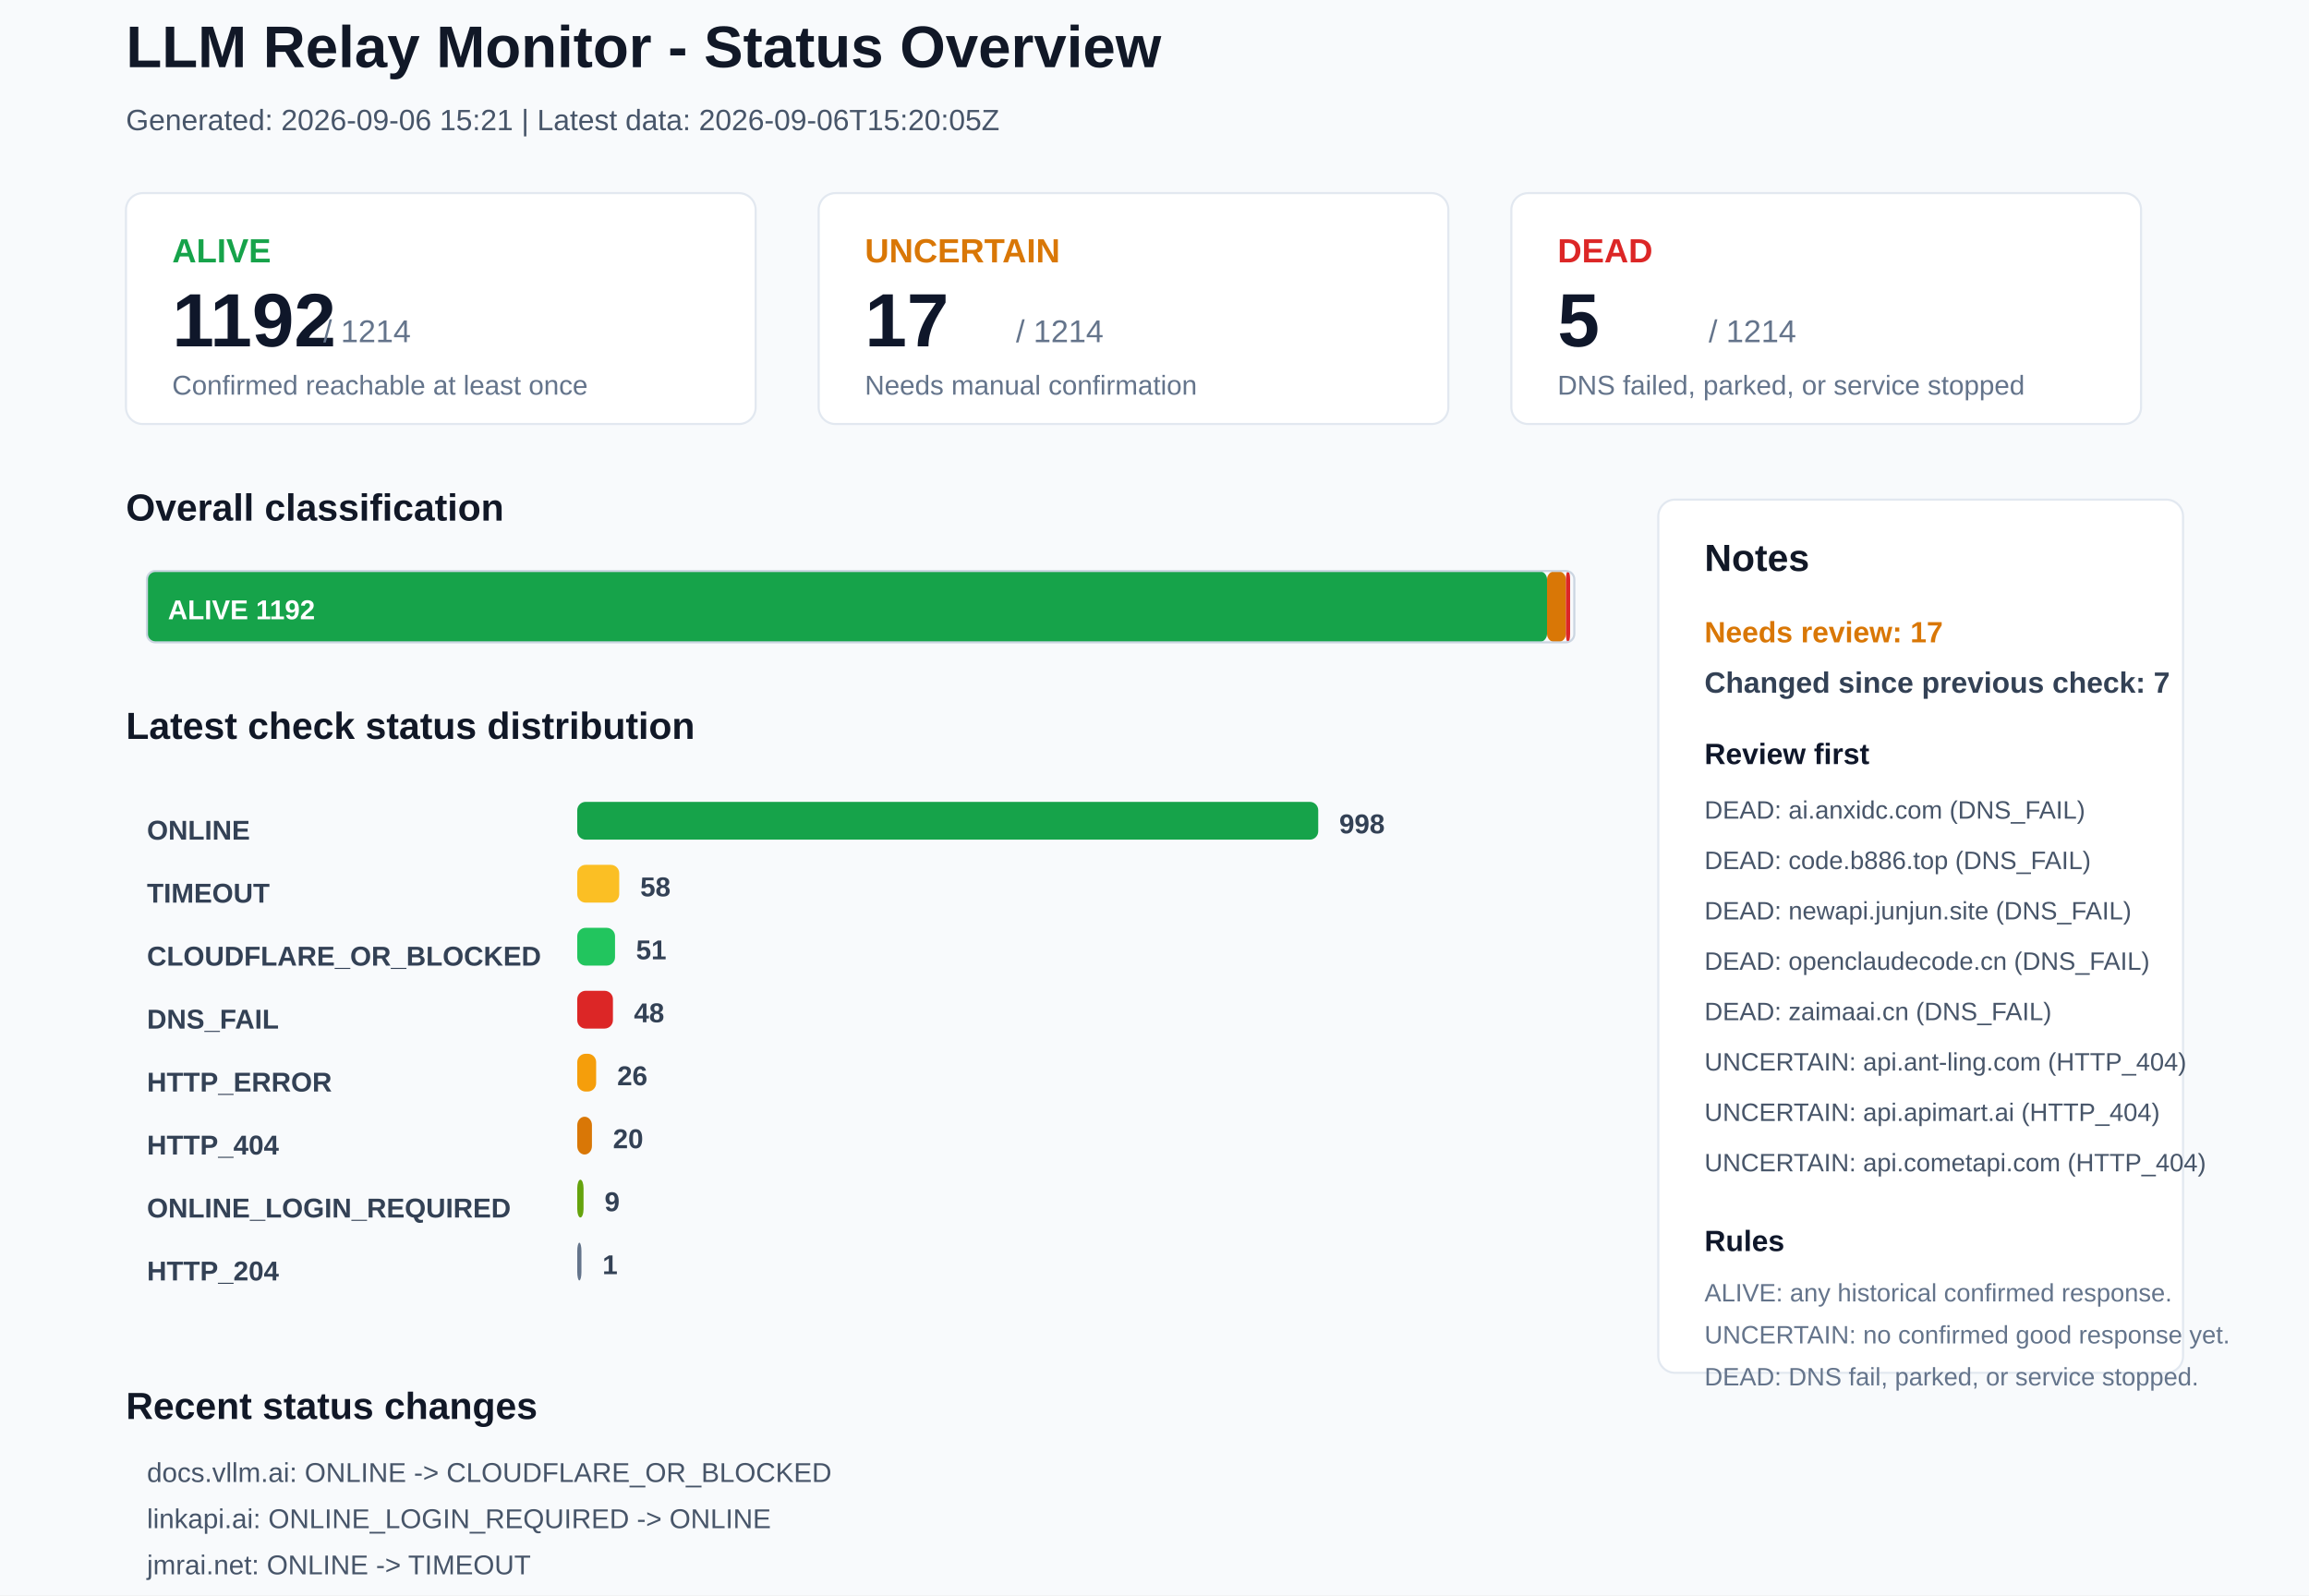
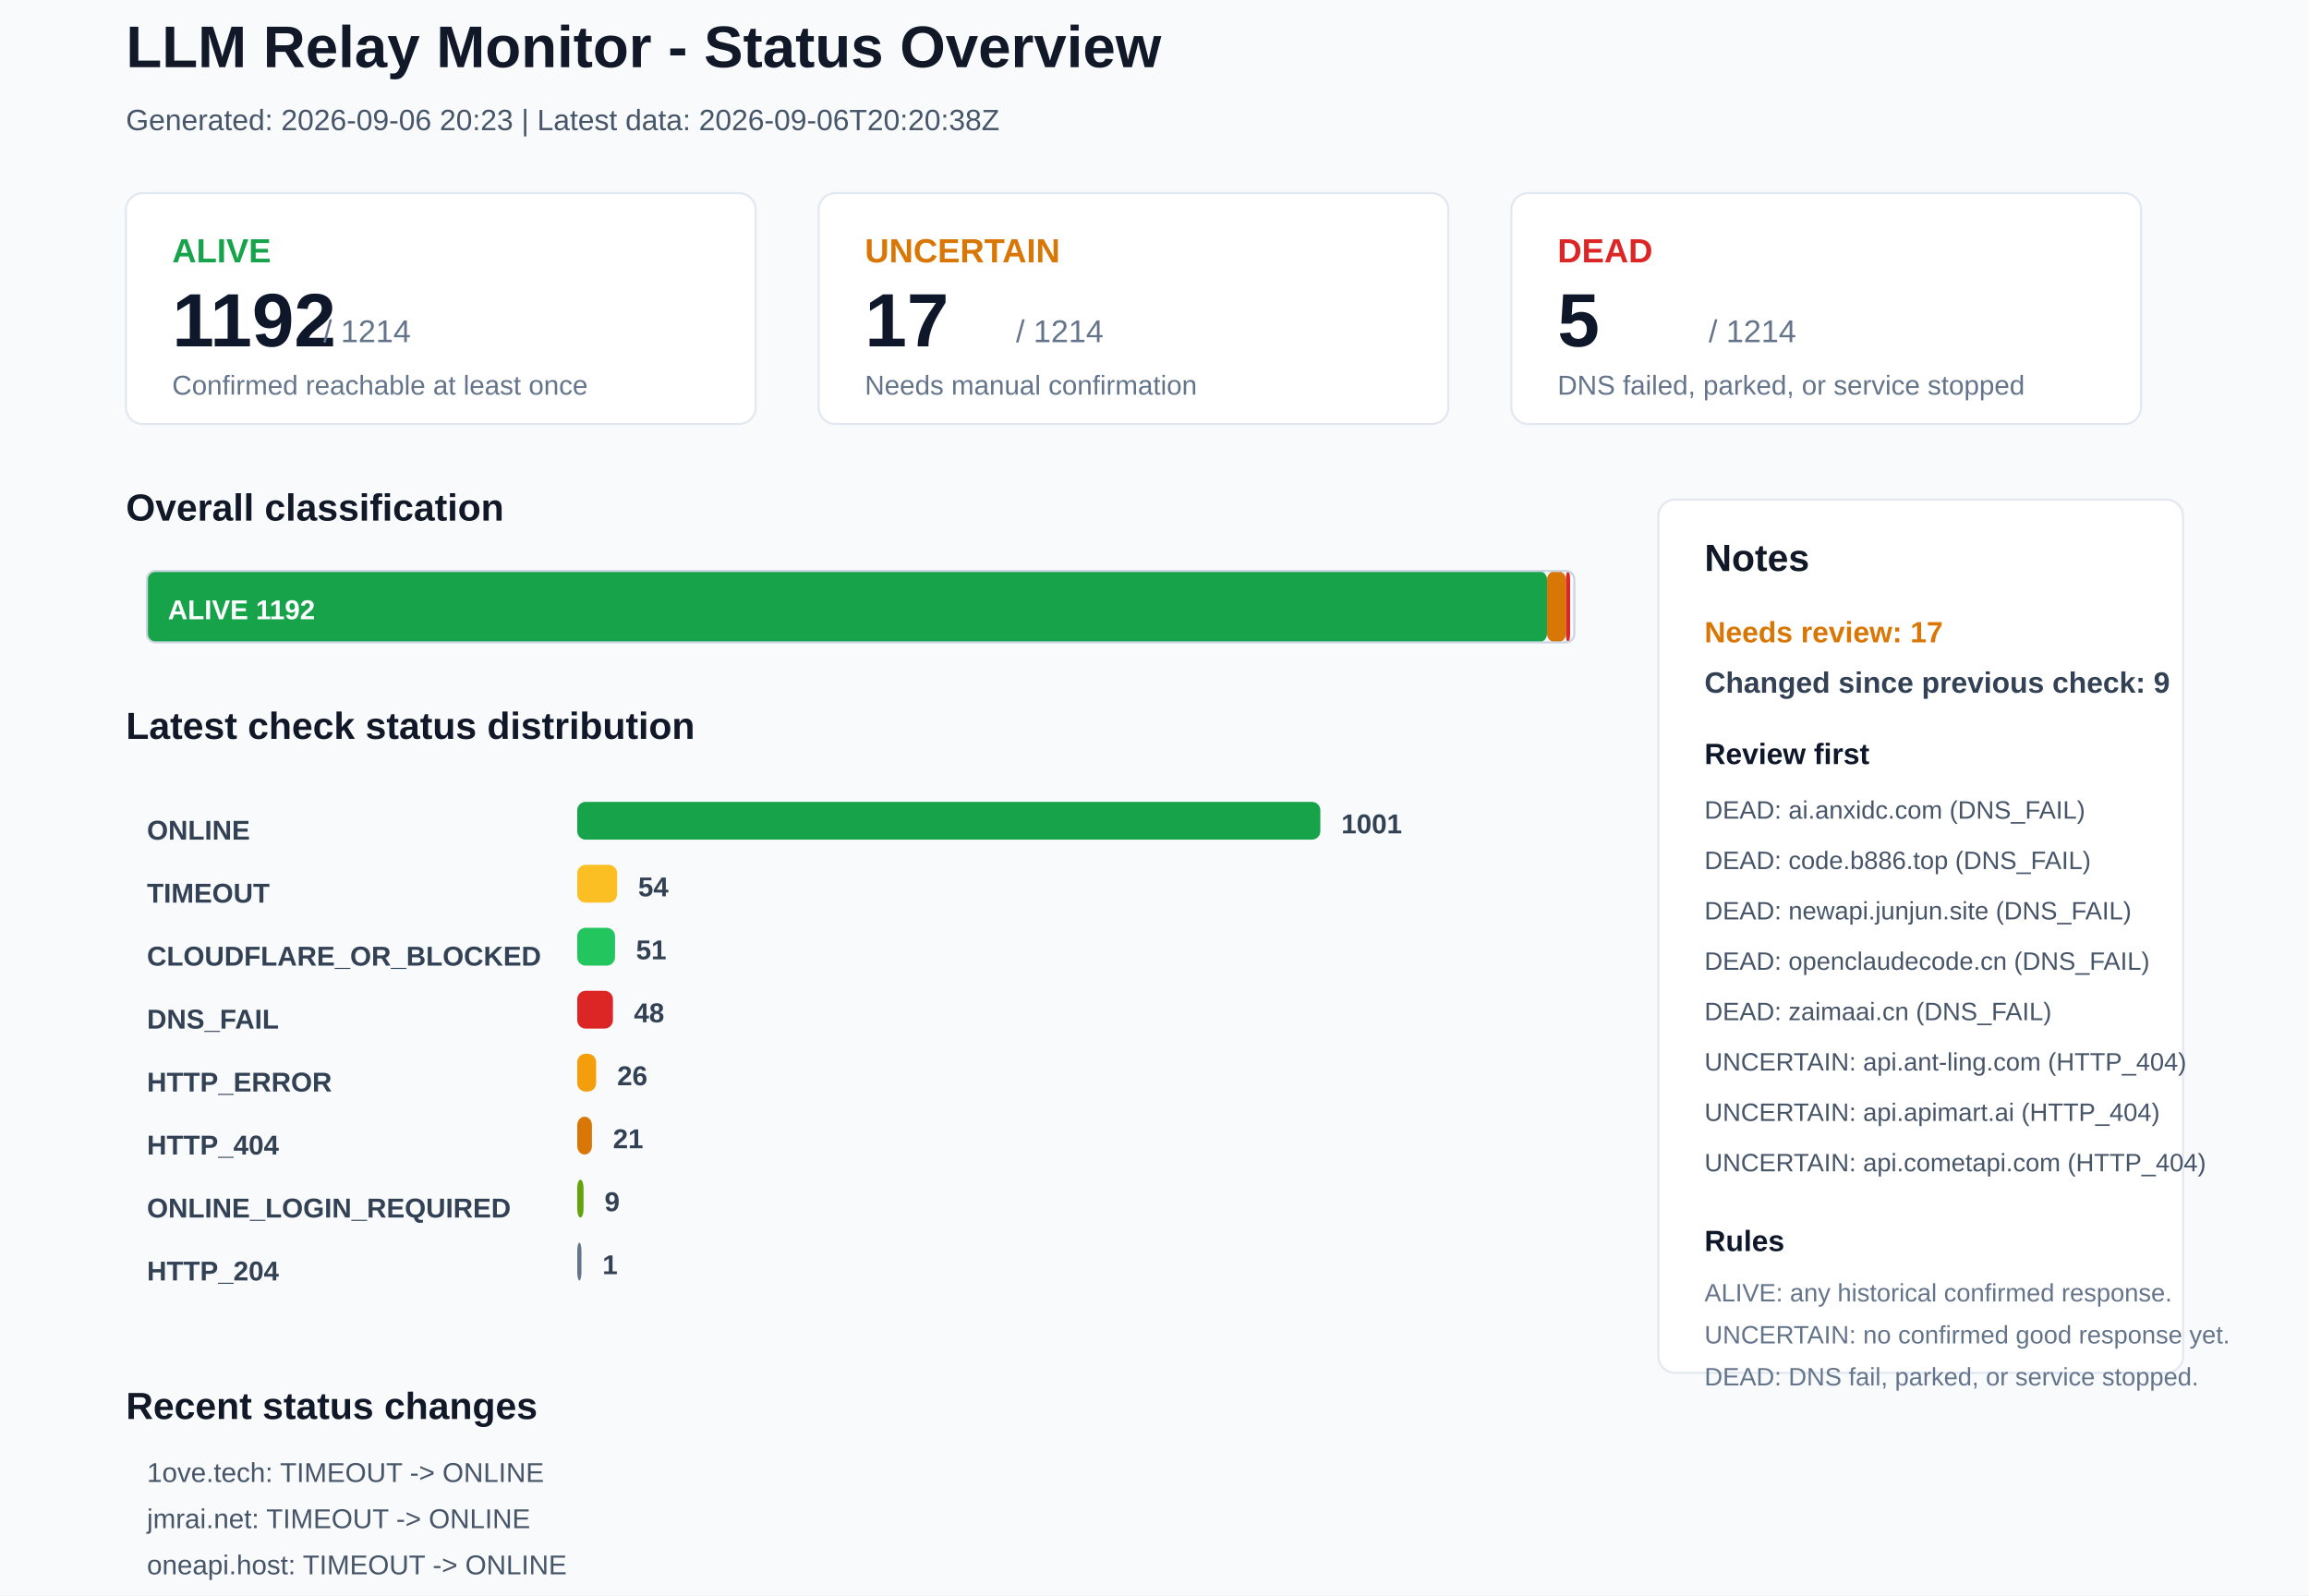
<svg xmlns="http://www.w3.org/2000/svg" width="1100" height="760" viewBox="0 0 1100 760">
  <rect x="0" y="0" width="1100" height="760" rx="0" fill="#F8FAFC" stroke="none" />
  <text x="60" y="32" font-family="Arial, sans-serif" font-size="28" font-weight="700" fill="#111827">LLM Relay Monitor - Status Overview</text>
-   <text x="60" y="62" font-family="Arial, sans-serif" font-size="14" font-weight="400" fill="#475569">Generated: 2026-09-06 15:21 | Latest data: 2026-09-06T15:20:05Z</text>
+   <text x="60" y="62" font-family="Arial, sans-serif" font-size="14" font-weight="400" fill="#475569">Generated: 2026-09-06 20:23 | Latest data: 2026-09-06T20:20:38Z</text>
  <rect x="60" y="92" width="300" height="110" rx="8" fill="#FFFFFF" stroke="#E2E8F0" />
  <text x="82" y="125" font-family="Arial, sans-serif" font-size="16" font-weight="700" fill="#16A34A">ALIVE</text>
  <text x="82" y="165" font-family="Arial, sans-serif" font-size="36" font-weight="700" fill="#0F172A">1192</text>
  <text x="154" y="163" font-family="Arial, sans-serif" font-size="15" font-weight="400" fill="#64748B">/ 1214</text>
  <text x="82" y="188" font-family="Arial, sans-serif" font-size="13" font-weight="400" fill="#64748B">Confirmed reachable at least once</text>
  <rect x="390" y="92" width="300" height="110" rx="8" fill="#FFFFFF" stroke="#E2E8F0" />
  <text x="412" y="125" font-family="Arial, sans-serif" font-size="16" font-weight="700" fill="#D97706">UNCERTAIN</text>
  <text x="412" y="165" font-family="Arial, sans-serif" font-size="36" font-weight="700" fill="#0F172A">17</text>
  <text x="484" y="163" font-family="Arial, sans-serif" font-size="15" font-weight="400" fill="#64748B">/ 1214</text>
  <text x="412" y="188" font-family="Arial, sans-serif" font-size="13" font-weight="400" fill="#64748B">Needs manual confirmation</text>
  <rect x="720" y="92" width="300" height="110" rx="8" fill="#FFFFFF" stroke="#E2E8F0" />
  <text x="742" y="125" font-family="Arial, sans-serif" font-size="16" font-weight="700" fill="#DC2626">DEAD</text>
  <text x="742" y="165" font-family="Arial, sans-serif" font-size="36" font-weight="700" fill="#0F172A">5</text>
  <text x="814" y="163" font-family="Arial, sans-serif" font-size="15" font-weight="400" fill="#64748B">/ 1214</text>
  <text x="742" y="188" font-family="Arial, sans-serif" font-size="13" font-weight="400" fill="#64748B">DNS failed, parked, or service stopped</text>
  <text x="60" y="248" font-family="Arial, sans-serif" font-size="18" font-weight="700" fill="#111827">Overall classification</text>
  <rect x="70" y="272" width="667" height="34" rx="4" fill="#16A34A" stroke="none" />
  <text x="80" y="295" font-family="Arial, sans-serif" font-size="13" font-weight="700" fill="#FFFFFF">ALIVE 1192</text>
  <rect x="737" y="272" width="9" height="34" rx="4" fill="#D97706" stroke="none" />
  <rect x="746" y="272" width="2" height="34" rx="4" fill="#DC2626" stroke="none" />
  <rect x="70" y="272" width="680" height="34" rx="4" fill="none" stroke="#CBD5E1" />
  <text x="60" y="352" font-family="Arial, sans-serif" font-size="18" font-weight="700" fill="#111827">Latest check status distribution</text>
  <text x="70" y="400" font-family="Arial, sans-serif" font-size="13" font-weight="700" fill="#334155">ONLINE</text>
-   <rect x="275" y="382" width="353" height="18" rx="4" fill="#16A34A" stroke="none" />
-   <text x="638" y="397" font-family="Arial, sans-serif" font-size="13" font-weight="700" fill="#334155">998</text>
+   <rect x="275" y="382" width="354" height="18" rx="4" fill="#16A34A" stroke="none" />
+   <text x="639" y="397" font-family="Arial, sans-serif" font-size="13" font-weight="700" fill="#334155">1001</text>
  <text x="70" y="430" font-family="Arial, sans-serif" font-size="13" font-weight="700" fill="#334155">TIMEOUT</text>
-   <rect x="275" y="412" width="20" height="18" rx="4" fill="#FBBF24" stroke="none" />
-   <text x="305" y="427" font-family="Arial, sans-serif" font-size="13" font-weight="700" fill="#334155">58</text>
+   <rect x="275" y="412" width="19" height="18" rx="4" fill="#FBBF24" stroke="none" />
+   <text x="304" y="427" font-family="Arial, sans-serif" font-size="13" font-weight="700" fill="#334155">54</text>
  <text x="70" y="460" font-family="Arial, sans-serif" font-size="13" font-weight="700" fill="#334155">CLOUDFLARE_OR_BLOCKED</text>
  <rect x="275" y="442" width="18" height="18" rx="4" fill="#22C55E" stroke="none" />
  <text x="303" y="457" font-family="Arial, sans-serif" font-size="13" font-weight="700" fill="#334155">51</text>
  <text x="70" y="490" font-family="Arial, sans-serif" font-size="13" font-weight="700" fill="#334155">DNS_FAIL</text>
  <rect x="275" y="472" width="17" height="18" rx="4" fill="#DC2626" stroke="none" />
  <text x="302" y="487" font-family="Arial, sans-serif" font-size="13" font-weight="700" fill="#334155">48</text>
  <text x="70" y="520" font-family="Arial, sans-serif" font-size="13" font-weight="700" fill="#334155">HTTP_ERROR</text>
  <rect x="275" y="502" width="9" height="18" rx="4" fill="#F59E0B" stroke="none" />
  <text x="294" y="517" font-family="Arial, sans-serif" font-size="13" font-weight="700" fill="#334155">26</text>
  <text x="70" y="550" font-family="Arial, sans-serif" font-size="13" font-weight="700" fill="#334155">HTTP_404</text>
  <rect x="275" y="532" width="7" height="18" rx="4" fill="#D97706" stroke="none" />
-   <text x="292" y="547" font-family="Arial, sans-serif" font-size="13" font-weight="700" fill="#334155">20</text>
+   <text x="292" y="547" font-family="Arial, sans-serif" font-size="13" font-weight="700" fill="#334155">21</text>
  <text x="70" y="580" font-family="Arial, sans-serif" font-size="13" font-weight="700" fill="#334155">ONLINE_LOGIN_REQUIRED</text>
  <rect x="275" y="562" width="3" height="18" rx="4" fill="#65A30D" stroke="none" />
  <text x="288" y="577" font-family="Arial, sans-serif" font-size="13" font-weight="700" fill="#334155">9</text>
  <text x="70" y="610" font-family="Arial, sans-serif" font-size="13" font-weight="700" fill="#334155">HTTP_204</text>
  <rect x="275" y="592" width="2" height="18" rx="4" fill="#64748B" stroke="none" />
  <text x="287" y="607" font-family="Arial, sans-serif" font-size="13" font-weight="700" fill="#334155">1</text>
  <rect x="790" y="238" width="250" height="416" rx="8" fill="#FFFFFF" stroke="#E2E8F0" />
  <text x="812" y="272" font-family="Arial, sans-serif" font-size="18" font-weight="700" fill="#111827">Notes</text>
  <text x="812" y="306" font-family="Arial, sans-serif" font-size="14" font-weight="700" fill="#D97706">Needs review: 17</text>
-   <text x="812" y="330" font-family="Arial, sans-serif" font-size="14" font-weight="700" fill="#334155">Changed since previous check: 7</text>
+   <text x="812" y="330" font-family="Arial, sans-serif" font-size="14" font-weight="700" fill="#334155">Changed since previous check: 9</text>
  <text x="812" y="364" font-family="Arial, sans-serif" font-size="14" font-weight="700" fill="#0F172A">Review first</text>
  <text x="812" y="390" font-family="Arial, sans-serif" font-size="12" font-weight="400" fill="#475569">DEAD: ai.anxidc.com (DNS_FAIL)</text>
  <text x="812" y="414" font-family="Arial, sans-serif" font-size="12" font-weight="400" fill="#475569">DEAD: code.b886.top (DNS_FAIL)</text>
  <text x="812" y="438" font-family="Arial, sans-serif" font-size="12" font-weight="400" fill="#475569">DEAD: newapi.junjun.site (DNS_FAIL)</text>
  <text x="812" y="462" font-family="Arial, sans-serif" font-size="12" font-weight="400" fill="#475569">DEAD: openclaudecode.cn (DNS_FAIL)</text>
  <text x="812" y="486" font-family="Arial, sans-serif" font-size="12" font-weight="400" fill="#475569">DEAD: zaimaai.cn (DNS_FAIL)</text>
  <text x="812" y="510" font-family="Arial, sans-serif" font-size="12" font-weight="400" fill="#475569">UNCERTAIN: api.ant-ling.com (HTTP_404)</text>
  <text x="812" y="534" font-family="Arial, sans-serif" font-size="12" font-weight="400" fill="#475569">UNCERTAIN: api.apimart.ai (HTTP_404)</text>
  <text x="812" y="558" font-family="Arial, sans-serif" font-size="12" font-weight="400" fill="#475569">UNCERTAIN: api.cometapi.com (HTTP_404)</text>
  <text x="812" y="596" font-family="Arial, sans-serif" font-size="14" font-weight="700" fill="#0F172A">Rules</text>
  <text x="812" y="620" font-family="Arial, sans-serif" font-size="12" font-weight="400" fill="#64748B">ALIVE: any historical confirmed response.</text>
  <text x="812" y="640" font-family="Arial, sans-serif" font-size="12" font-weight="400" fill="#64748B">UNCERTAIN: no confirmed good response yet.</text>
  <text x="812" y="660" font-family="Arial, sans-serif" font-size="12" font-weight="400" fill="#64748B">DEAD: DNS fail, parked, or service stopped.</text>
  <text x="60" y="676" font-family="Arial, sans-serif" font-size="18" font-weight="700" fill="#111827">Recent status changes</text>
-   <text x="70" y="706" font-family="Arial, sans-serif" font-size="13" font-weight="400" fill="#475569">docs.vllm.ai: ONLINE -&gt; CLOUDFLARE_OR_BLOCKED</text>
-   <text x="70" y="728" font-family="Arial, sans-serif" font-size="13" font-weight="400" fill="#475569">linkapi.ai: ONLINE_LOGIN_REQUIRED -&gt; ONLINE</text>
-   <text x="70" y="750" font-family="Arial, sans-serif" font-size="13" font-weight="400" fill="#475569">jmrai.net: ONLINE -&gt; TIMEOUT</text>
-   <text x="70" y="772" font-family="Arial, sans-serif" font-size="13" font-weight="400" fill="#475569">ltvip.org: ONLINE -&gt; TIMEOUT</text>
-   <text x="70" y="794" font-family="Arial, sans-serif" font-size="13" font-weight="400" fill="#475569">oneapi.host: ONLINE -&gt; TIMEOUT</text>
-   <text x="70" y="816" font-family="Arial, sans-serif" font-size="13" font-weight="400" fill="#475569">superaiapi.com: ONLINE -&gt; TIMEOUT</text>
+   <text x="70" y="706" font-family="Arial, sans-serif" font-size="13" font-weight="400" fill="#475569">1ove.tech: TIMEOUT -&gt; ONLINE</text>
+   <text x="70" y="728" font-family="Arial, sans-serif" font-size="13" font-weight="400" fill="#475569">jmrai.net: TIMEOUT -&gt; ONLINE</text>
+   <text x="70" y="750" font-family="Arial, sans-serif" font-size="13" font-weight="400" fill="#475569">oneapi.host: TIMEOUT -&gt; ONLINE</text>
+   <text x="70" y="772" font-family="Arial, sans-serif" font-size="13" font-weight="400" fill="#475569">superaiapi.com: TIMEOUT -&gt; ONLINE</text>
+   <text x="70" y="794" font-family="Arial, sans-serif" font-size="13" font-weight="400" fill="#475569">superapi.buzz: CLOUDFLARE_OR_BLOCKED -&gt; ONLINE</text>
+   <text x="70" y="816" font-family="Arial, sans-serif" font-size="13" font-weight="400" fill="#475569">wox.lol: ONLINE -&gt; CLOUDFLARE_OR_BLOCKED</text>
</svg>
